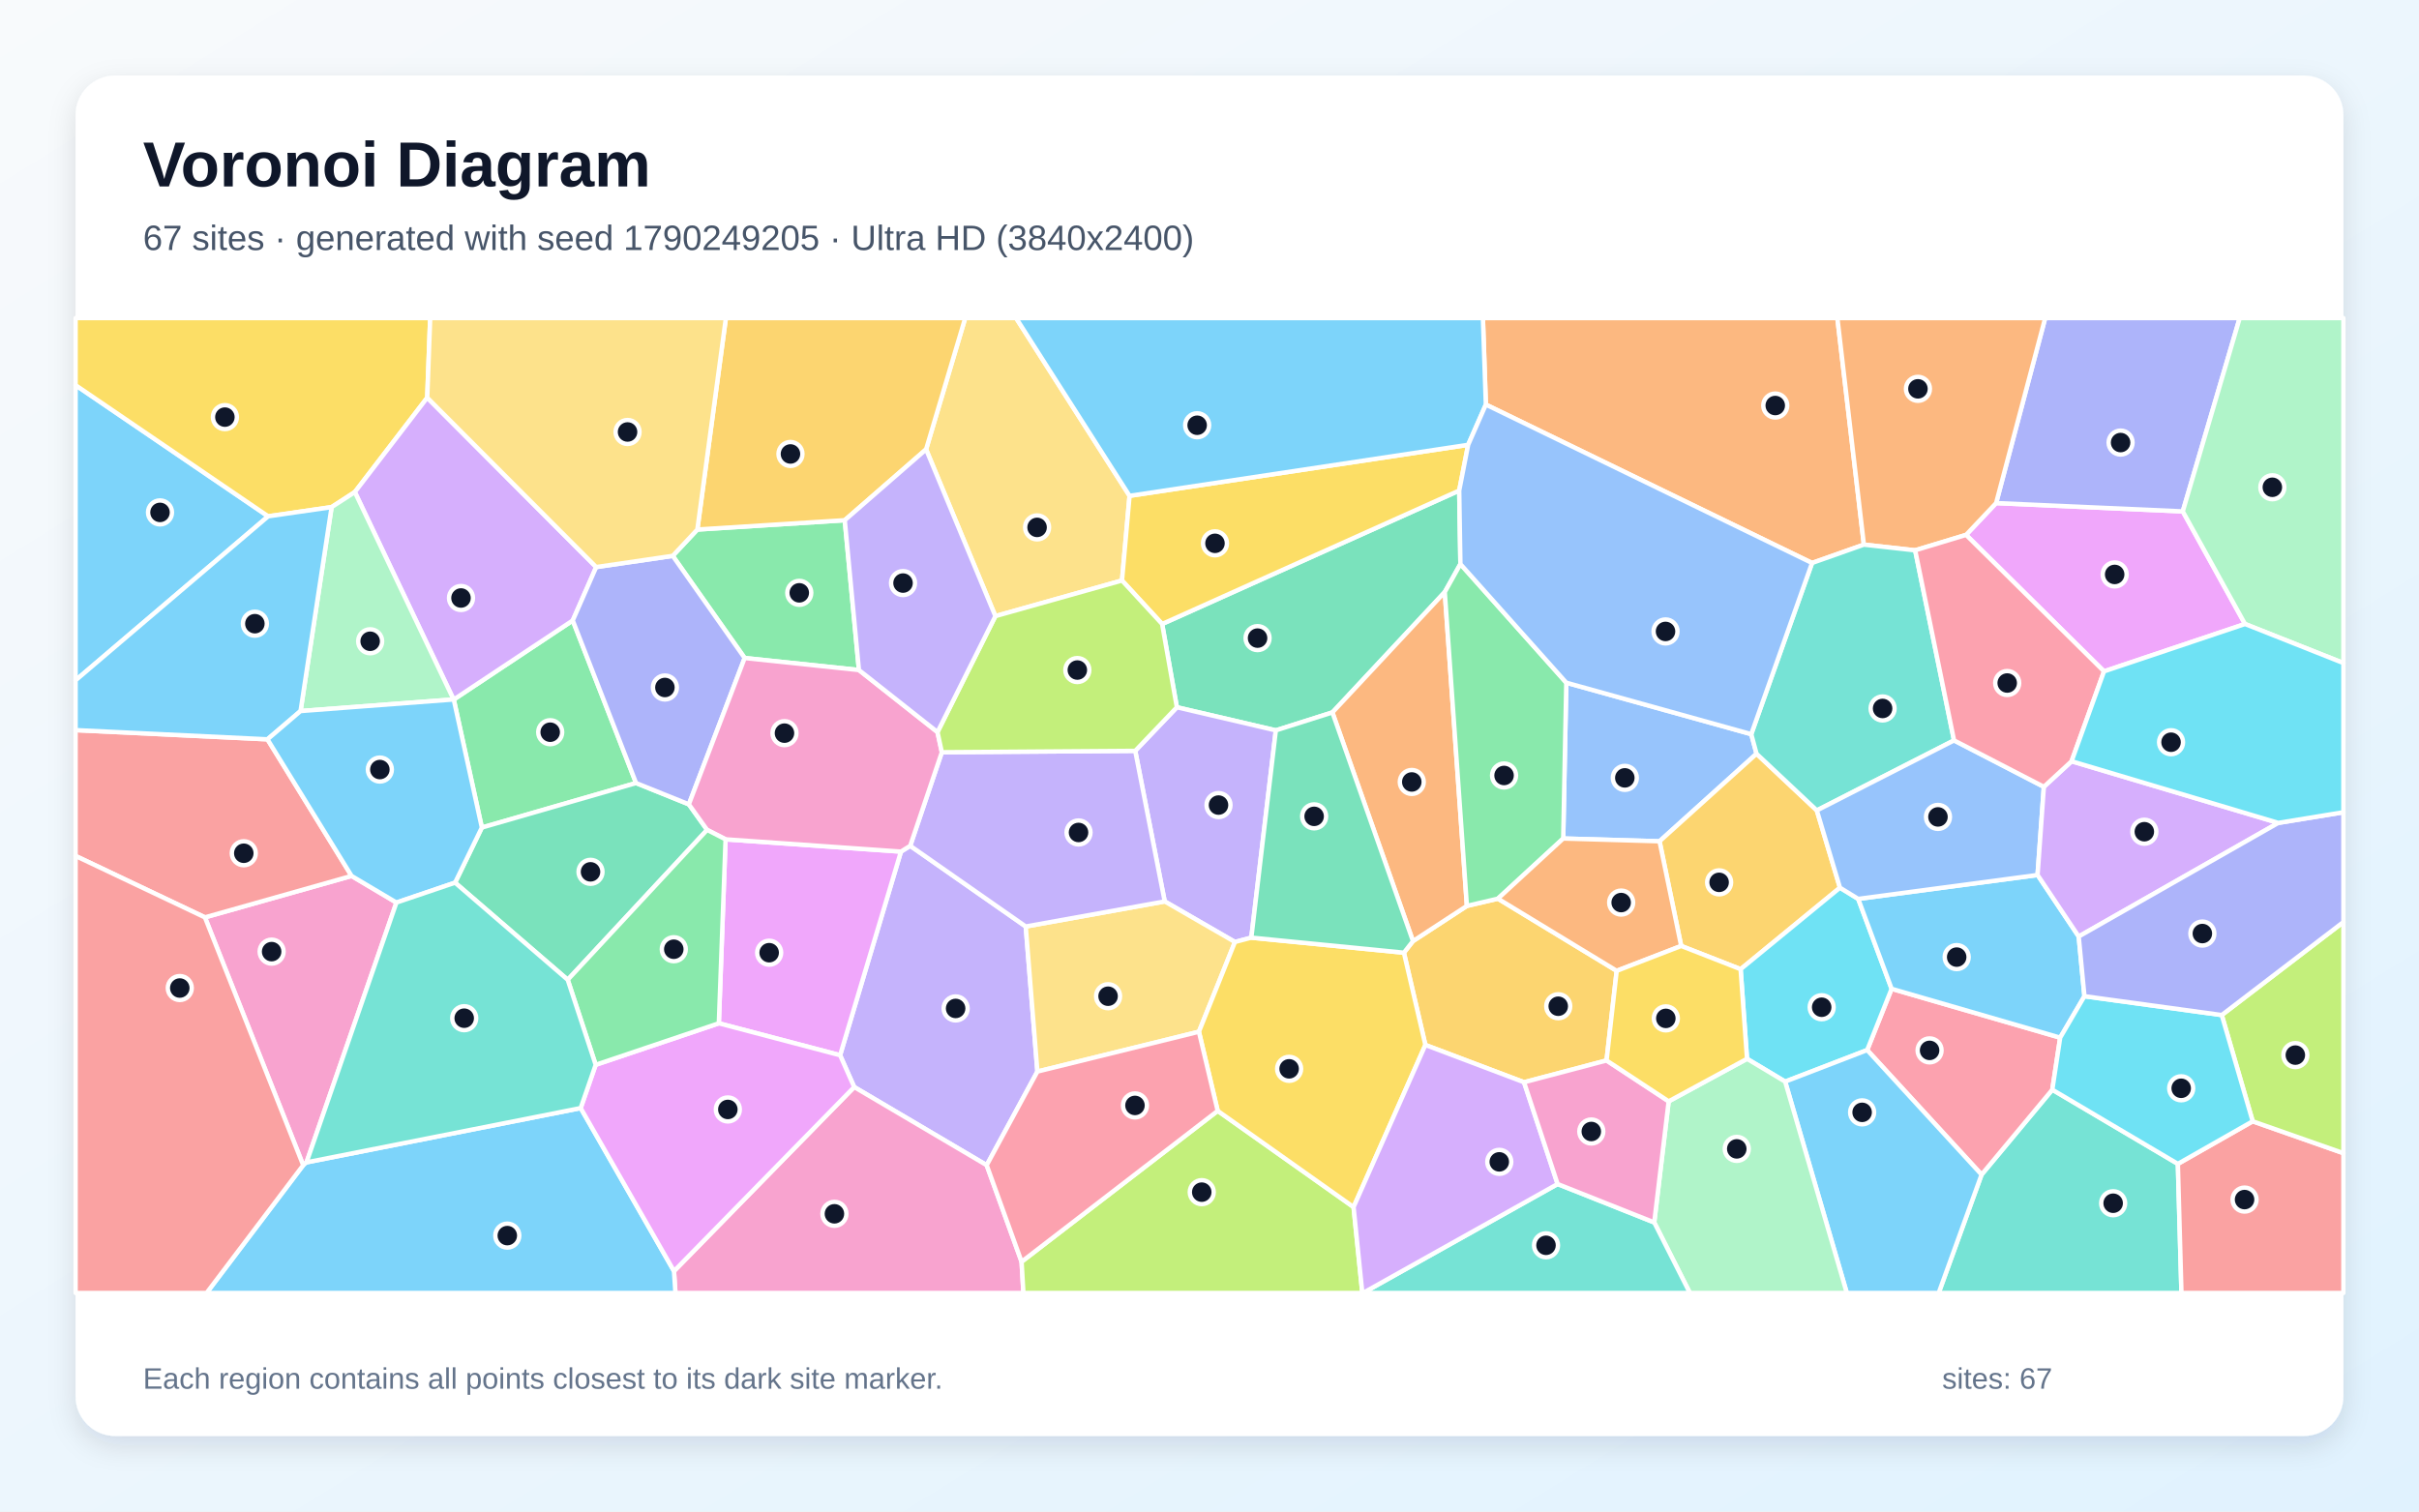
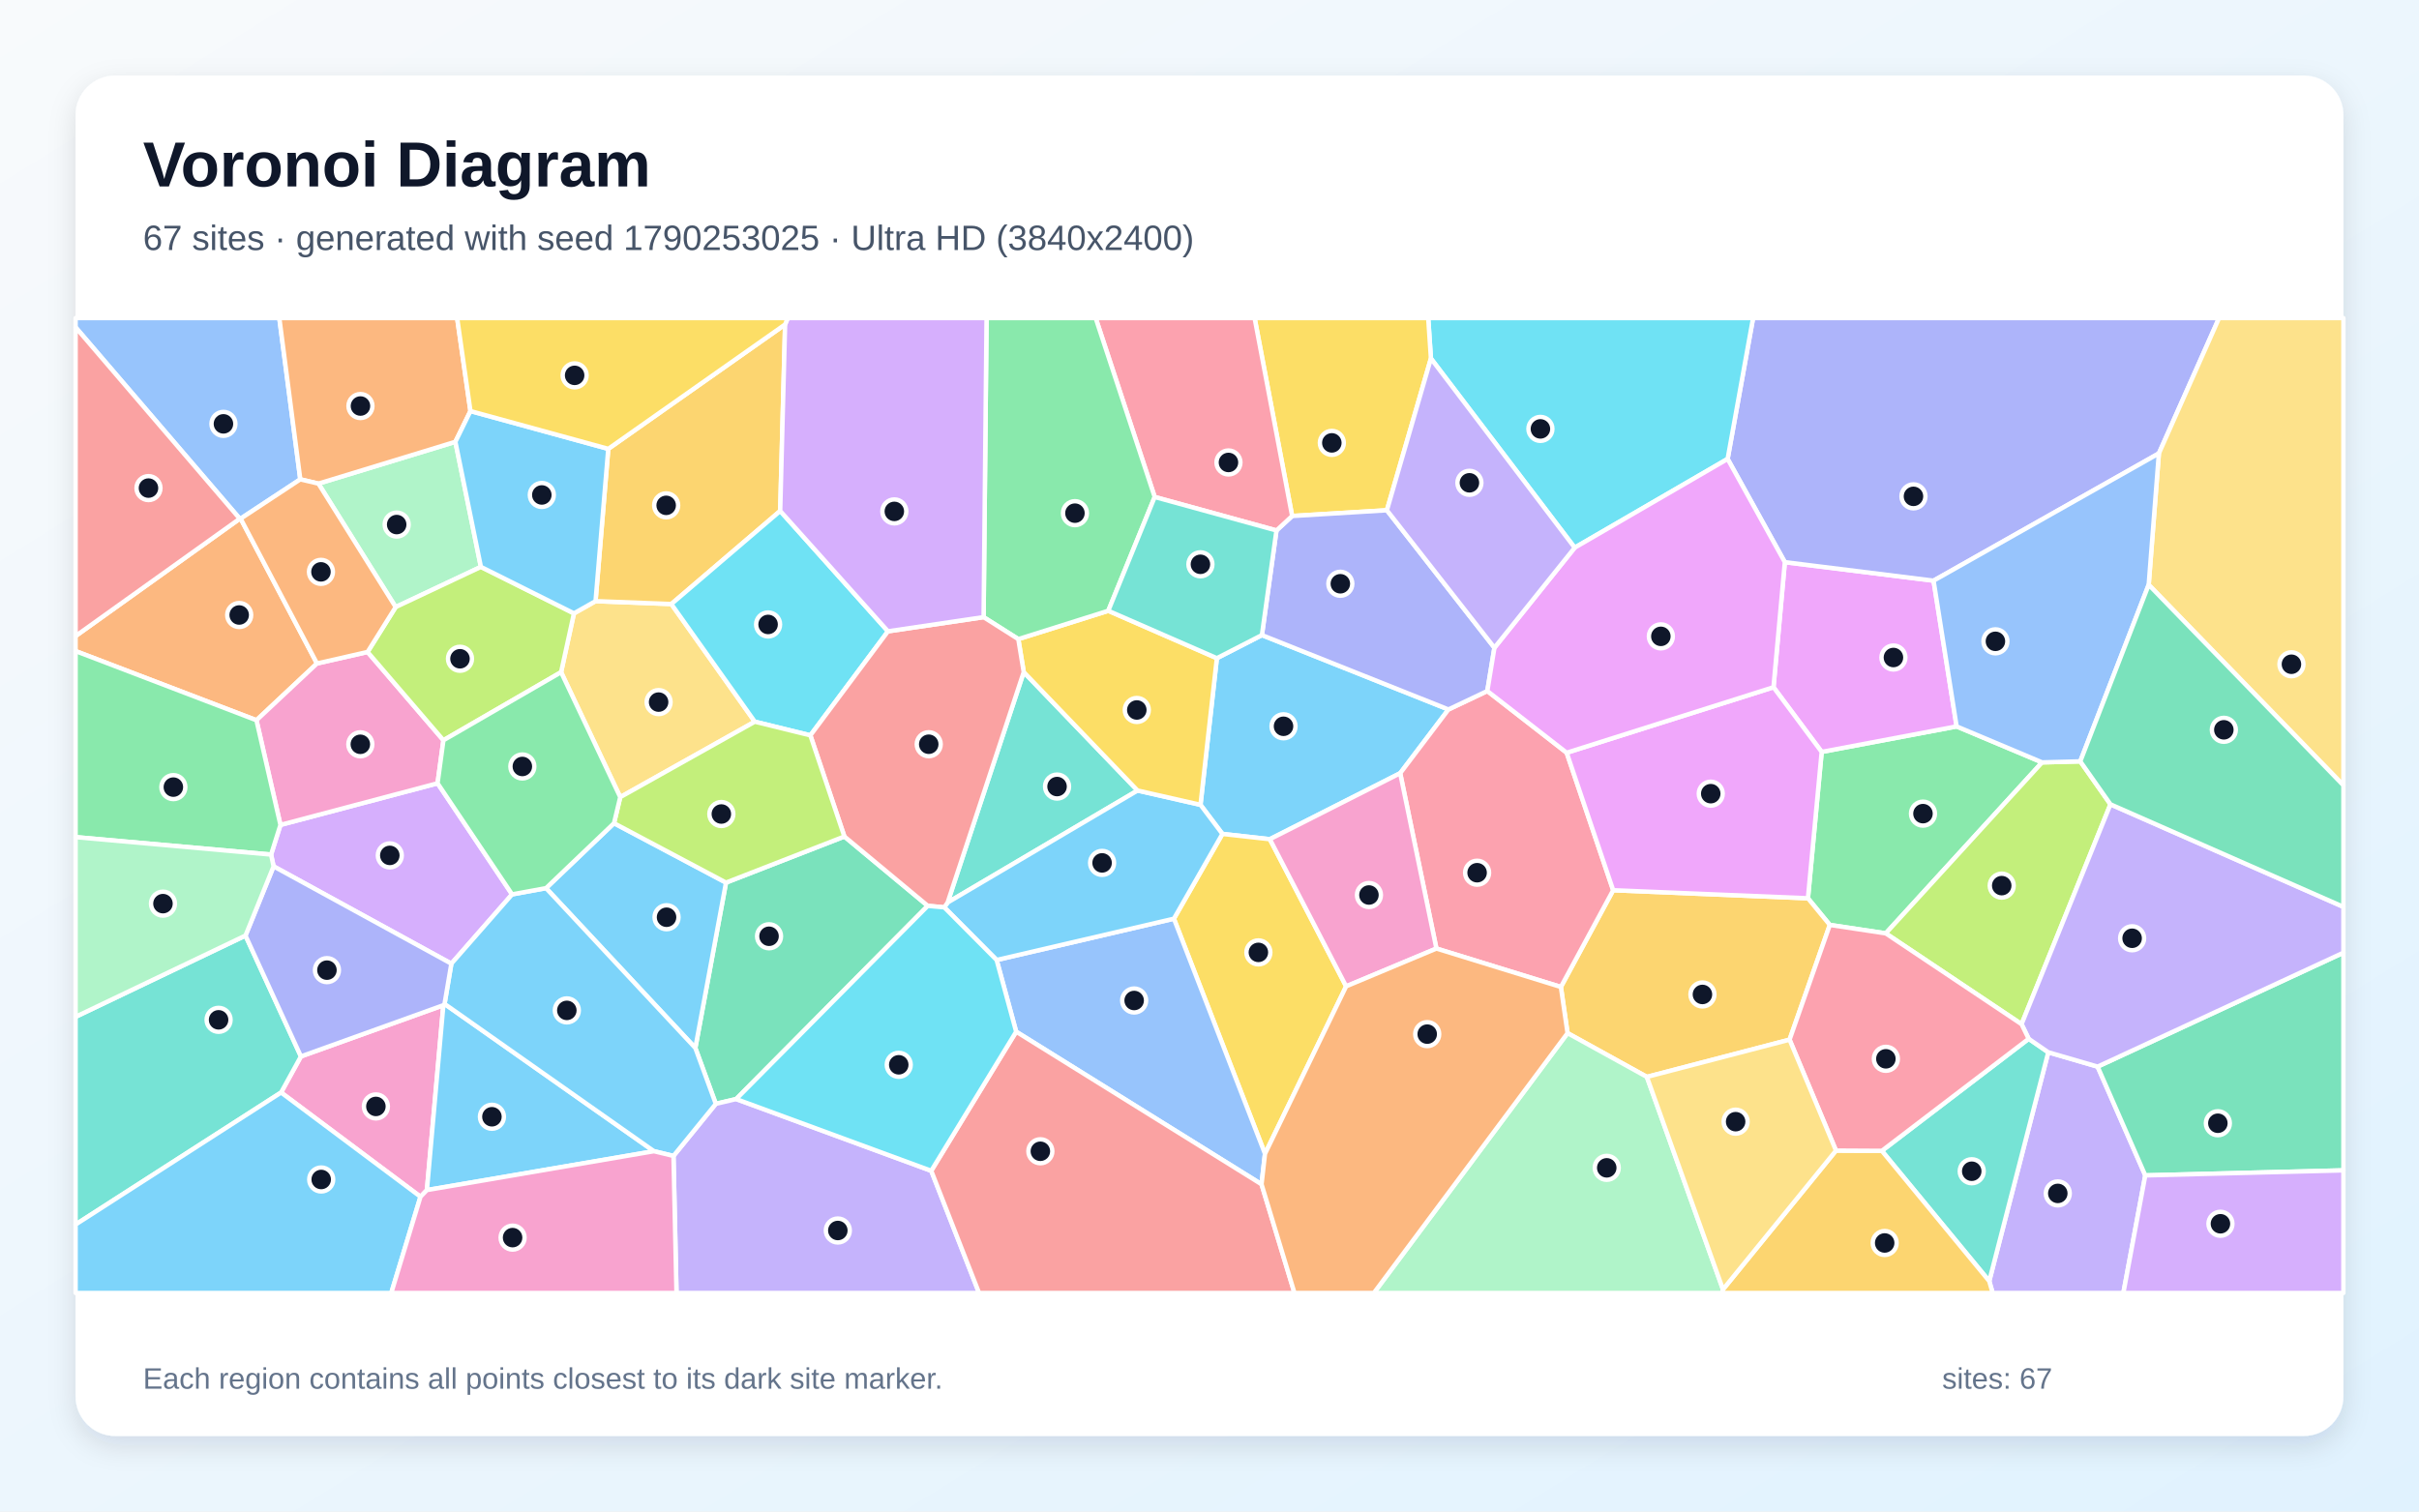
<svg xmlns="http://www.w3.org/2000/svg" width="3840" height="2400" viewBox="0 0 3840 2400" role="img" aria-labelledby="title description">
  <defs>
    <linearGradient id="background" x1="0" y1="0" x2="1" y2="1">
      <stop stop-color="#F8FAFC" />
      <stop offset="1" stop-color="#E0F2FE" />
    </linearGradient>
    <filter id="shadow" x="-5%" y="-5%" width="110%" height="110%">
      <feDropShadow dx="0" dy="15" stdDeviation="22" flood-color="#0F172A" flood-opacity=".12" />
    </filter>
  </defs>
  <rect width="3840" height="2400" fill="url(#background)" />
  <rect x="120" y="120" width="3600" height="2160" rx="63" fill="#FFFFFF" filter="url(#shadow)" />
  <g font-family="Arial, sans-serif">
    <text x="227" y="296" font-size="101" font-weight="700" fill="#0F172A">Voronoi Diagram</text>
-     <text x="227" y="397" font-size="56" fill="#475569">67 sites · generated with seed 1790249205 · Ultra HD (3840x2400)</text>
+     <text x="227" y="397" font-size="56" fill="#475569">67 sites · generated with seed 1790253025 · Ultra HD (3840x2400)</text>
  </g>
  <g stroke="#FFFFFF" stroke-width="7" stroke-linejoin="round">
-     <polygon points="120.0,1080.2 120.0,611.6 425.7,819.8" fill="#38BDF8" fill-opacity="0.65" />
-     <polygon points="1444.9,1343.0 1628.3,1471.1 1646.8,1701.4 1566.3,1850.1 1356.0,1726.0 1333.6,1675.5 1430.2,1352.2" fill="#A78BFA" fill-opacity="0.65" />
-     <polygon points="1069.9,2018.3 1356.0,1726.0 1566.3,1850.1 1621.7,2003.4 1624.6,2053.0 1072.2,2053.0" fill="#F472B6" fill-opacity="0.65" />
-     <polygon points="2958.8,864.8 2876.5,893.9 2358.7,642.4 2354.0,505.0 2916.7,505.0" fill="#FB923C" fill-opacity="0.65" />
-     <polygon points="678.2,631.4 563.3,781.3 526.4,805.2 425.7,819.8 120.0,611.6 120.0,505.0 682.9,505.0" fill="#FACC15" fill-opacity="0.65" />
-     <polygon points="1009.7,1243.3 764.9,1314.0 720.3,1110.7 909.2,985.2" fill="#4ADE80" fill-opacity="0.65" />
-     <polygon points="3145.6,1865.1 3257.9,1730.2 3457.2,1848.0 3462.9,2053.0 3077.5,2053.0" fill="#2DD4BF" fill-opacity="0.65" />
-     <polygon points="2780.0,1165.7 2788.4,1196.8 2634.4,1335.8 2481.5,1331.4 2486.4,1084.0" fill="#60A5FA" fill-opacity="0.65" />
-     <polygon points="3563.8,990.8 3340.0,1066.0 3121.0,849.3 3168.7,798.8 3465.0,812.0" fill="#E879F9" fill-opacity="0.65" />
-     <polygon points="2318.3,895.6 2293.5,940.1 2115.1,1131.2 2025.3,1159.7 1868.2,1123.0 1844.8,990.8 2316.4,778.9" fill="#34D399" fill-opacity="0.65" />
-     <polygon points="3457.2,1848.0 3576.0,1780.4 3720.0,1831.0 3720.0,2053.0 3462.9,2053.0" fill="#F87171" fill-opacity="0.65" />
-     <polygon points="3465.0,812.0 3168.7,798.8 3246.6,505.0 3555.4,505.0" fill="#818CF8" fill-opacity="0.65" />
-     <polygon points="2884.1,1286.8 2920.8,1409.5 2763.1,1538.9 2668.8,1502.0 2634.4,1335.8 2788.4,1196.8" fill="#FBBF24" fill-opacity="0.65" />
-     <polygon points="3576.0,1780.4 3526.9,1611.7 3720.0,1464.0 3720.0,1831.0" fill="#A3E635" fill-opacity="0.65" />
-     <polygon points="946.4,900.4 909.2,985.2 720.3,1110.7 720.0,1110.6 563.3,781.3 678.2,631.4" fill="#C084FC" fill-opacity="0.65" />
-     <polygon points="2964.0,1667.3 3002.8,1570.0 3270.4,1647.6 3257.9,1730.2 3145.6,1865.1" fill="#FB7185" fill-opacity="0.65" />
-     <polygon points="2833.8,1717.4 2773.3,1681.2 2763.1,1538.9 2920.8,1409.5 2949.8,1427.3 3002.8,1570.0 2964.0,1667.3" fill="#22D3EE" fill-opacity="0.65" />
-     <polygon points="3563.8,990.8 3465.0,812.0 3555.4,505.0 3720.0,505.0 3720.0,1052.8" fill="#86EFAC" fill-opacity="0.65" />
-     <polygon points="1793.1,787.3 1781.1,921.7 1580.1,978.3 1470.1,713.5 1532.2,505.0 1613.0,505.0" fill="#FCD34D" fill-opacity="0.65" />
-     <polygon points="3308.9,1581.8 3270.4,1647.6 3002.8,1570.0 2949.8,1427.3 3234.5,1389.3 3299.8,1487.0" fill="#38BDF8" fill-opacity="0.65" />
-     <polygon points="2833.8,1717.4 2964.0,1667.3 3145.6,1865.1 3077.5,2053.0 2931.7,2053.0" fill="#38BDF8" fill-opacity="0.65" />
-     <polygon points="1986.4,1488.8 1960.4,1495.7 1848.9,1431.3 1802.1,1192.2 1868.2,1123.0 2025.3,1159.7" fill="#A78BFA" fill-opacity="0.65" />
-     <polygon points="325.3,1456.6 558.1,1390.8 629.3,1433.1 486.6,1845.6 481.3,1850.1" fill="#F472B6" fill-opacity="0.65" />
-     <polygon points="3168.7,798.8 3121.0,849.3 3040.2,873.8 2958.8,864.8 2916.7,505.0 3246.6,505.0" fill="#FB923C" fill-opacity="0.65" />
-     <polygon points="2330.6,706.3 2316.4,778.9 1844.8,990.8 1781.1,921.7 1793.1,787.3" fill="#FACC15" fill-opacity="0.65" />
-     <polygon points="1107.0,840.8 1341.0,826.0 1363.5,1063.9 1182.1,1044.8 1067.9,882.6" fill="#4ADE80" fill-opacity="0.65" />
-     <polygon points="3040.2,873.8 3101.9,1175.6 2884.1,1286.8 2788.4,1196.8 2780.0,1165.7 2876.5,893.9 2958.8,864.8" fill="#2DD4BF" fill-opacity="0.65" />
-     <polygon points="3101.9,1175.6 3244.5,1249.3 3234.5,1389.3 2949.8,1427.3 2920.8,1409.5 2884.1,1286.8" fill="#60A5FA" fill-opacity="0.65" />
-     <polygon points="1141.1,1624.8 1151.8,1332.7 1430.2,1352.2 1333.6,1675.5" fill="#E879F9" fill-opacity="0.65" />
-     <polygon points="901.2,1555.7 722.4,1401.5 764.9,1314.0 1009.7,1243.3 1093.5,1277.1 1122.5,1317.7" fill="#34D399" fill-opacity="0.65" />
-     <polygon points="558.1,1390.8 325.3,1456.6 120.0,1359.1 120.0,1159.3 424.6,1173.9" fill="#F87171" fill-opacity="0.65" />
-     <polygon points="1093.5,1277.1 1009.7,1243.3 909.2,985.2 946.4,900.4 1067.9,882.6 1182.1,1044.8" fill="#818CF8" fill-opacity="0.65" />
-     <polygon points="2550.3,1683.8 2419.3,1718.4 2262.7,1659.2 2228.6,1512.7 2243.0,1494.3 2328.6,1438.4 2377.8,1426.9 2566.4,1541.5" fill="#FBBF24" fill-opacity="0.65" />
-     <polygon points="1621.7,2003.4 1933.0,1763.8 2148.7,1916.6 2162.6,2053.0 1624.6,2053.0" fill="#A3E635" fill-opacity="0.65" />
-     <polygon points="3616.6,1306.6 3299.8,1487.0 3234.5,1389.3 3244.5,1249.3 3288.5,1208.7" fill="#C084FC" fill-opacity="0.65" />
-     <polygon points="3288.5,1208.7 3244.5,1249.3 3101.9,1175.6 3040.2,873.8 3121.0,849.3 3340.0,1066.0" fill="#FB7185" fill-opacity="0.65" />
-     <polygon points="3308.9,1581.8 3526.9,1611.7 3576.0,1780.4 3457.2,1848.0 3257.9,1730.2 3270.4,1647.6" fill="#22D3EE" fill-opacity="0.65" />
-     <polygon points="2626.0,1941.0 2648.9,1748.7 2773.3,1681.2 2833.8,1717.4 2931.7,2053.0 2682.6,2053.0" fill="#86EFAC" fill-opacity="0.65" />
-     <polygon points="1903.2,1638.2 1646.8,1701.4 1628.3,1471.1 1848.9,1431.3 1960.4,1495.7" fill="#FCD34D" fill-opacity="0.65" />
-     <polygon points="2358.7,642.4 2330.6,706.3 1793.1,787.3 1613.0,505.0 2354.0,505.0" fill="#38BDF8" fill-opacity="0.65" />
-     <polygon points="481.3,1850.1 486.6,1845.6 921.8,1759.4 1069.9,2018.3 1072.2,2053.0 327.9,2053.0" fill="#38BDF8" fill-opacity="0.65" />
-     <polygon points="1495.1,1194.4 1802.1,1192.2 1848.9,1431.3 1628.3,1471.1 1444.9,1343.0" fill="#A78BFA" fill-opacity="0.65" />
-     <polygon points="1182.1,1044.8 1363.5,1063.9 1488.2,1162.4 1495.1,1194.4 1444.9,1343.0 1430.2,1352.2 1151.8,1332.7 1122.5,1317.7 1093.5,1277.1" fill="#F472B6" fill-opacity="0.65" />
-     <polygon points="2328.6,1438.4 2243.0,1494.3 2115.1,1131.2 2293.5,940.1" fill="#FB923C" fill-opacity="0.65" />
-     <polygon points="2148.7,1916.6 1933.0,1763.8 1903.2,1638.2 1960.4,1495.7 1986.4,1488.8 2228.6,1512.7 2262.7,1659.2" fill="#FACC15" fill-opacity="0.65" />
-     <polygon points="2377.8,1426.9 2328.6,1438.4 2293.5,940.1 2318.3,895.6 2486.4,1084.0 2481.5,1331.4" fill="#4ADE80" fill-opacity="0.65" />
-     <polygon points="2472.6,1880.0 2626.0,1941.0 2682.6,2053.0 2163.6,2053.0" fill="#2DD4BF" fill-opacity="0.65" />
-     <polygon points="2780.0,1165.7 2486.4,1084.0 2318.3,895.6 2316.4,778.9 2330.6,706.3 2358.7,642.4 2876.5,893.9" fill="#60A5FA" fill-opacity="0.65" />
-     <polygon points="921.8,1759.4 945.6,1690.7 1141.1,1624.8 1333.6,1675.5 1356.0,1726.0 1069.9,2018.3" fill="#E879F9" fill-opacity="0.65" />
-     <polygon points="2243.0,1494.3 2228.6,1512.7 1986.4,1488.8 2025.3,1159.7 2115.1,1131.2" fill="#34D399" fill-opacity="0.65" />
-     <polygon points="120.0,1359.1 325.3,1456.6 481.3,1850.1 327.9,2053.0 120.0,2053.0" fill="#F87171" fill-opacity="0.65" />
-     <polygon points="3526.9,1611.7 3308.9,1581.8 3299.8,1487.0 3616.6,1306.6 3720.0,1289.7 3720.0,1464.0" fill="#818CF8" fill-opacity="0.65" />
-     <polygon points="1470.1,713.5 1341.0,826.0 1107.0,840.8 1152.3,505.0 1532.2,505.0" fill="#FBBF24" fill-opacity="0.65" />
-     <polygon points="1495.1,1194.4 1488.2,1162.4 1580.1,978.3 1781.1,921.7 1844.8,990.8 1868.2,1123.0 1802.1,1192.2" fill="#A3E635" fill-opacity="0.65" />
-     <polygon points="2148.7,1916.6 2262.7,1659.2 2419.3,1718.4 2472.6,1880.0 2163.6,2053.0 2162.6,2053.0" fill="#C084FC" fill-opacity="0.65" />
-     <polygon points="1933.0,1763.8 1621.7,2003.4 1566.3,1850.1 1646.8,1701.4 1903.2,1638.2" fill="#FB7185" fill-opacity="0.65" />
-     <polygon points="3616.6,1306.6 3288.5,1208.7 3340.0,1066.0 3563.8,990.8 3720.0,1052.8 3720.0,1289.7" fill="#22D3EE" fill-opacity="0.65" />
-     <polygon points="477.1,1129.0 526.4,805.2 563.3,781.3 720.0,1110.6" fill="#86EFAC" fill-opacity="0.65" />
-     <polygon points="1107.0,840.8 1067.9,882.6 946.4,900.4 678.2,631.4 682.9,505.0 1152.3,505.0" fill="#FCD34D" fill-opacity="0.65" />
-     <polygon points="477.1,1129.0 424.6,1173.9 120.0,1159.3 120.0,1080.2 425.7,819.8 526.4,805.2" fill="#38BDF8" fill-opacity="0.65" />
-     <polygon points="722.4,1401.5 629.3,1433.1 558.1,1390.8 424.6,1173.9 477.1,1129.0 720.0,1110.6 720.3,1110.7 764.9,1314.0" fill="#38BDF8" fill-opacity="0.65" />
-     <polygon points="1470.1,713.5 1580.1,978.3 1488.2,1162.4 1363.5,1063.9 1341.0,826.0" fill="#A78BFA" fill-opacity="0.65" />
-     <polygon points="2472.6,1880.0 2419.3,1718.4 2550.3,1683.8 2648.9,1748.7 2626.0,1941.0" fill="#F472B6" fill-opacity="0.65" />
-     <polygon points="2566.4,1541.5 2377.8,1426.9 2481.5,1331.4 2634.4,1335.8 2668.8,1502.0" fill="#FB923C" fill-opacity="0.65" />
-     <polygon points="2648.9,1748.7 2550.3,1683.8 2566.4,1541.5 2668.8,1502.0 2763.1,1538.9 2773.3,1681.2" fill="#FACC15" fill-opacity="0.65" />
-     <polygon points="945.6,1690.7 901.2,1555.7 1122.5,1317.7 1151.8,1332.7 1141.1,1624.8" fill="#4ADE80" fill-opacity="0.65" />
-     <polygon points="945.6,1690.7 921.8,1759.4 486.6,1845.6 629.3,1433.1 722.4,1401.5 901.2,1555.7" fill="#2DD4BF" fill-opacity="0.65" />
+     <polygon points="1931.7,1045.1 2003.2,1008.4 2299.3,1126.5 2222.7,1227.7 2015.8,1332.5 1940.5,1324.1 1905.7,1277.9" fill="#38BDF8" fill-opacity="0.65" />
+     <polygon points="3157.8,2034.2 3251.5,1670.8 3329.8,1693.6 3405.5,1866.3 3370.7,2053.0 3163.2,2053.0" fill="#A78BFA" fill-opacity="0.65" />
+     <polygon points="667.5,1900.2 446.2,1734.7 477.7,1677.4 703.8,1596.1 677.7,1889.6" fill="#F472B6" fill-opacity="0.65" />
+     <polygon points="380.6,823.6 382.0,823.5 503.2,1053.5 407.1,1143.6 120.0,1033.8 120.0,1009.9" fill="#FB923C" fill-opacity="0.65" />
+     <polygon points="2136.9,1566.1 2008.1,1832.0 1863.5,1458.7 1940.5,1324.1 2015.8,1332.5" fill="#FACC15" fill-opacity="0.65" />
+     <polygon points="3241.7,1210.5 2993.5,1482.0 2904.7,1468.6 2870.0,1426.3 2891.8,1193.9 3106.0,1153.4" fill="#4ADE80" fill-opacity="0.65" />
+     <polygon points="1625.1,1067.1 1805.8,1255.2 1504.3,1433.0" fill="#2DD4BF" fill-opacity="0.65" />
+     <polygon points="476.7,761.1 382.0,823.5 380.6,823.6 120.0,519.7 120.0,505.0 443.4,505.0" fill="#60A5FA" fill-opacity="0.65" />
+     <polygon points="3106.0,1153.4 2891.8,1193.9 2815.3,1091.2 2833.3,892.6 3069.4,922.0" fill="#E879F9" fill-opacity="0.65" />
+     <polygon points="1340.4,1328.2 1472.8,1438.3 1168.6,1745.1 1136.3,1752.7 1103.8,1664.0 1152.5,1401.4" fill="#34D399" fill-opacity="0.65" />
+     <polygon points="380.6,823.6 120.0,1009.9 120.0,519.7" fill="#F87171" fill-opacity="0.65" />
+     <polygon points="3427.1,719.9 3069.4,922.0 2833.3,892.6 2742.5,728.7 2782.9,505.0 3522.6,505.0" fill="#818CF8" fill-opacity="0.65" />
+     <polygon points="2840.8,1650.8 2614.3,1709.9 2488.4,1640.4 2477.8,1567.1 2560.8,1413.5 2870.0,1426.3 2904.7,1468.6" fill="#FBBF24" fill-opacity="0.65" />
+     <polygon points="3302.3,1208.9 3350.2,1277.1 3209.1,1626.2 2993.5,1482.0 3241.7,1210.5" fill="#A3E635" fill-opacity="0.65" />
+     <polygon points="434.3,1375.6 430.3,1356.9 445.2,1309.8 694.6,1243.7 812.9,1420.1 716.5,1530.1" fill="#C084FC" fill-opacity="0.65" />
+     <polygon points="2361.0,1097.2 2487.0,1195.2 2560.8,1413.5 2477.8,1567.1 2280.2,1506.1 2222.7,1227.7 2299.3,1126.5" fill="#FB7185" fill-opacity="0.65" />
+     <polygon points="2742.5,728.7 2499.7,869.6 2271.5,569.2 2267.2,505.0 2782.9,505.0" fill="#22D3EE" fill-opacity="0.65" />
+     <polygon points="505.5,767.9 722.9,701.5 763.4,900.1 628.1,963.9" fill="#86EFAC" fill-opacity="0.65" />
+     <polygon points="890.7,1067.3 911.1,973.9 945.4,954.5 1065.7,959.1 1198.2,1145.9 984.6,1265.7" fill="#FCD34D" fill-opacity="0.65" />
+     <polygon points="677.7,1889.6 703.8,1596.1 705.7,1594.0 1038.1,1827.9" fill="#38BDF8" fill-opacity="0.65" />
+     <polygon points="974.7,1307.1 1152.5,1401.4 1103.8,1664.0 866.8,1410.2" fill="#38BDF8" fill-opacity="0.65" />
+     <polygon points="1069.1,1835.4 1136.3,1752.7 1168.6,1745.1 1478.3,1859.0 1554.2,2053.0 1073.9,2053.0" fill="#A78BFA" fill-opacity="0.65" />
+     <polygon points="583.5,1035.2 703.9,1175.4 694.6,1243.7 445.2,1309.8 407.1,1143.6 503.2,1053.5" fill="#F472B6" fill-opacity="0.65" />
+     <polygon points="746.8,652.7 722.9,701.5 505.5,767.9 476.7,761.1 443.4,505.0 725.7,505.0" fill="#FB923C" fill-opacity="0.65" />
+     <polygon points="2271.5,569.2 2201.6,810.2 2051.2,819.3 1991.6,505.0 2267.2,505.0" fill="#FACC15" fill-opacity="0.65" />
+     <polygon points="407.1,1143.6 445.2,1309.8 430.3,1356.9 120.0,1329.2 120.0,1033.8" fill="#4ADE80" fill-opacity="0.65" />
+     <polygon points="2987.3,1827.3 3220.4,1649.4 3251.5,1670.8 3157.8,2034.2" fill="#2DD4BF" fill-opacity="0.65" />
+     <polygon points="2002.6,1880.4 1613.1,1638.1 1582.1,1524.3 1863.5,1458.7 2008.1,1832.0" fill="#60A5FA" fill-opacity="0.65" />
+     <polygon points="2560.8,1413.5 2487.0,1195.2 2815.3,1091.2 2891.8,1193.9 2870.0,1426.3" fill="#E879F9" fill-opacity="0.65" />
+     <polygon points="3405.5,1866.3 3329.8,1693.6 3720.0,1512.7 3720.0,1858.3" fill="#34D399" fill-opacity="0.65" />
+     <polygon points="1478.3,1859.0 1613.1,1638.1 2002.6,1880.4 2054.9,2053.0 1554.2,2053.0" fill="#F87171" fill-opacity="0.65" />
+     <polygon points="2026.3,842.3 2051.2,819.3 2201.6,810.2 2372.3,1028.5 2361.0,1097.2 2299.3,1126.5 2003.2,1008.4" fill="#818CF8" fill-opacity="0.65" />
+     <polygon points="1246.3,515.2 1238.5,811.3 1065.7,959.1 945.4,954.5 965.6,712.7" fill="#FBBF24" fill-opacity="0.65" />
+     <polygon points="628.1,963.9 763.4,900.1 911.1,973.9 890.7,1067.3 703.9,1175.4 583.5,1035.2" fill="#A3E635" fill-opacity="0.65" />
+     <polygon points="3405.5,1866.3 3720.0,1858.3 3720.0,2053.0 3370.7,2053.0" fill="#C084FC" fill-opacity="0.65" />
+     <polygon points="2051.2,819.3 2026.3,842.3 1833.0,789.1 1739.3,505.0 1991.6,505.0" fill="#FB7185" fill-opacity="0.65" />
+     <polygon points="1238.5,811.3 1409.6,1002.4 1286.4,1167.6 1198.2,1145.9 1065.7,959.1" fill="#22D3EE" fill-opacity="0.65" />
+     <polygon points="2488.4,1640.4 2614.3,1709.9 2735.1,2047.4 2733.6,2053.0 2180.9,2053.0" fill="#86EFAC" fill-opacity="0.65" />
+     <polygon points="3410.9,928.5 3427.1,719.9 3522.6,505.0 3720.0,505.0 3720.0,1247.0" fill="#FCD34D" fill-opacity="0.65" />
+     <polygon points="1582.1,1524.3 1499.0,1440.7 1504.3,1433.0 1805.8,1255.2 1905.7,1277.9 1940.5,1324.1 1863.5,1458.7" fill="#38BDF8" fill-opacity="0.65" />
+     <polygon points="1069.1,1835.4 1038.1,1827.9 705.7,1594.0 716.5,1530.1 812.9,1420.1 866.8,1410.2 1103.8,1664.0 1136.3,1752.7" fill="#38BDF8" fill-opacity="0.65" />
+     <polygon points="3329.8,1693.6 3251.5,1670.8 3220.4,1649.4 3209.1,1626.2 3350.2,1277.1 3720.0,1439.9 3720.0,1512.7" fill="#A78BFA" fill-opacity="0.65" />
+     <polygon points="2280.2,1506.1 2136.9,1566.1 2015.8,1332.5 2222.7,1227.7" fill="#F472B6" fill-opacity="0.65" />
+     <polygon points="2002.6,1880.4 2008.1,1832.0 2136.9,1566.1 2280.2,1506.1 2477.8,1567.1 2488.4,1640.4 2180.9,2053.0 2054.9,2053.0" fill="#FB923C" fill-opacity="0.65" />
+     <polygon points="1805.8,1255.2 1625.1,1067.1 1616.5,1014.8 1759.3,969.8 1931.7,1045.1 1905.7,1277.9" fill="#FACC15" fill-opacity="0.65" />
+     <polygon points="1759.3,969.8 1616.5,1014.8 1561.4,979.9 1566.1,505.0 1739.3,505.0 1833.0,789.1" fill="#4ADE80" fill-opacity="0.65" />
+     <polygon points="120.0,1944.3 120.0,1614.5 389.7,1485.5 477.7,1677.4 446.2,1734.7" fill="#2DD4BF" fill-opacity="0.65" />
+     <polygon points="3410.9,928.5 3302.3,1208.9 3241.7,1210.5 3106.0,1153.4 3069.4,922.0 3427.1,719.9" fill="#60A5FA" fill-opacity="0.65" />
+     <polygon points="2372.3,1028.5 2499.7,869.6 2742.5,728.7 2833.3,892.6 2815.3,1091.2 2487.0,1195.2 2361.0,1097.2" fill="#E879F9" fill-opacity="0.65" />
+     <polygon points="3350.2,1277.1 3302.3,1208.9 3410.9,928.5 3720.0,1247.0 3720.0,1439.9" fill="#34D399" fill-opacity="0.65" />
+     <polygon points="1286.4,1167.6 1409.6,1002.4 1561.4,979.9 1616.5,1014.8 1625.1,1067.1 1504.3,1433.0 1499.0,1440.7 1472.8,1438.3 1340.4,1328.2" fill="#F87171" fill-opacity="0.65" />
+     <polygon points="389.7,1485.5 434.3,1375.6 716.5,1530.1 705.7,1594.0 703.8,1596.1 477.7,1677.4" fill="#818CF8" fill-opacity="0.65" />
+     <polygon points="2735.1,2047.4 2914.5,1826.9 2987.3,1827.3 3157.8,2034.2 3163.2,2053.0 2733.6,2053.0" fill="#FBBF24" fill-opacity="0.65" />
+     <polygon points="1340.4,1328.2 1152.5,1401.4 974.7,1307.1 984.6,1265.7 1198.2,1145.9 1286.4,1167.6" fill="#A3E635" fill-opacity="0.65" />
+     <polygon points="1561.4,979.9 1409.6,1002.4 1238.5,811.3 1246.3,515.2 1250.6,505.0 1566.1,505.0" fill="#C084FC" fill-opacity="0.65" />
+     <polygon points="3220.4,1649.4 2987.3,1827.3 2914.5,1826.9 2840.8,1650.8 2904.7,1468.6 2993.5,1482.0 3209.1,1626.2" fill="#FB7185" fill-opacity="0.65" />
+     <polygon points="1499.0,1440.7 1582.1,1524.3 1613.1,1638.1 1478.3,1859.0 1168.6,1745.1 1472.8,1438.3" fill="#22D3EE" fill-opacity="0.65" />
+     <polygon points="430.3,1356.9 434.3,1375.6 389.7,1485.5 120.0,1614.5 120.0,1329.2" fill="#86EFAC" fill-opacity="0.65" />
+     <polygon points="2914.5,1826.9 2735.1,2047.4 2614.3,1709.9 2840.8,1650.8" fill="#FCD34D" fill-opacity="0.65" />
+     <polygon points="120.0,1944.3 446.2,1734.7 667.5,1900.2 621.1,2053.0 120.0,2053.0" fill="#38BDF8" fill-opacity="0.65" />
+     <polygon points="965.6,712.7 945.4,954.5 911.1,973.9 763.4,900.1 722.9,701.5 746.8,652.7" fill="#38BDF8" fill-opacity="0.65" />
+     <polygon points="2372.3,1028.5 2201.6,810.2 2271.5,569.2 2499.7,869.6" fill="#A78BFA" fill-opacity="0.65" />
+     <polygon points="667.5,1900.2 677.7,1889.6 1038.1,1827.9 1069.1,1835.4 1073.9,2053.0 621.1,2053.0" fill="#F472B6" fill-opacity="0.65" />
+     <polygon points="505.5,767.9 628.1,963.9 583.5,1035.2 503.2,1053.5 382.0,823.5 476.7,761.1" fill="#FB923C" fill-opacity="0.65" />
+     <polygon points="1246.3,515.2 965.6,712.7 746.8,652.7 725.7,505.0 1250.6,505.0" fill="#FACC15" fill-opacity="0.65" />
+     <polygon points="703.9,1175.4 890.7,1067.3 984.6,1265.7 974.7,1307.1 866.8,1410.2 812.9,1420.1 694.6,1243.7" fill="#4ADE80" fill-opacity="0.65" />
+     <polygon points="1759.3,969.8 1833.0,789.1 2026.3,842.3 2003.2,1008.4 1931.7,1045.1" fill="#2DD4BF" fill-opacity="0.65" />
  </g>
  <g>
-     <circle cx="254.0" cy="813.6" r="19" fill="#0F172A" stroke="#FFFFFF" stroke-width="7" />
-     <circle cx="1517.0" cy="1601.2" r="19" fill="#0F172A" stroke="#FFFFFF" stroke-width="7" />
-     <circle cx="1324.6" cy="1927.3" r="19" fill="#0F172A" stroke="#FFFFFF" stroke-width="7" />
-     <circle cx="2818.1" cy="643.9" r="19" fill="#0F172A" stroke="#FFFFFF" stroke-width="7" />
-     <circle cx="357.0" cy="662.3" r="19" fill="#0F172A" stroke="#FFFFFF" stroke-width="7" />
-     <circle cx="873.4" cy="1162.6" r="19" fill="#0F172A" stroke="#FFFFFF" stroke-width="7" />
-     <circle cx="3354.5" cy="1910.5" r="19" fill="#0F172A" stroke="#FFFFFF" stroke-width="7" />
-     <circle cx="2579.3" cy="1235.1" r="19" fill="#0F172A" stroke="#FFFFFF" stroke-width="7" />
-     <circle cx="3356.9" cy="912.1" r="19" fill="#0F172A" stroke="#FFFFFF" stroke-width="7" />
-     <circle cx="1996.3" cy="1013.2" r="19" fill="#0F172A" stroke="#FFFFFF" stroke-width="7" />
-     <circle cx="3563.1" cy="1904.7" r="19" fill="#0F172A" stroke="#FFFFFF" stroke-width="7" />
-     <circle cx="3366.3" cy="702.7" r="19" fill="#0F172A" stroke="#FFFFFF" stroke-width="7" />
-     <circle cx="2729.0" cy="1401.0" r="19" fill="#0F172A" stroke="#FFFFFF" stroke-width="7" />
-     <circle cx="3643.7" cy="1675.3" r="19" fill="#0F172A" stroke="#FFFFFF" stroke-width="7" />
-     <circle cx="731.8" cy="949.5" r="19" fill="#0F172A" stroke="#FFFFFF" stroke-width="7" />
-     <circle cx="3063.1" cy="1667.8" r="19" fill="#0F172A" stroke="#FFFFFF" stroke-width="7" />
-     <circle cx="2891.8" cy="1599.3" r="19" fill="#0F172A" stroke="#FFFFFF" stroke-width="7" />
-     <circle cx="3607.2" cy="773.7" r="19" fill="#0F172A" stroke="#FFFFFF" stroke-width="7" />
-     <circle cx="1646.3" cy="837.4" r="19" fill="#0F172A" stroke="#FFFFFF" stroke-width="7" />
-     <circle cx="3106.1" cy="1519.7" r="19" fill="#0F172A" stroke="#FFFFFF" stroke-width="7" />
-     <circle cx="2956.0" cy="1766.2" r="19" fill="#0F172A" stroke="#FFFFFF" stroke-width="7" />
-     <circle cx="1934.3" cy="1278.3" r="19" fill="#0F172A" stroke="#FFFFFF" stroke-width="7" />
-     <circle cx="431.2" cy="1511.0" r="19" fill="#0F172A" stroke="#FFFFFF" stroke-width="7" />
-     <circle cx="3044.6" cy="617.4" r="19" fill="#0F172A" stroke="#FFFFFF" stroke-width="7" />
-     <circle cx="1928.7" cy="862.7" r="19" fill="#0F172A" stroke="#FFFFFF" stroke-width="7" />
-     <circle cx="1268.8" cy="941.3" r="19" fill="#0F172A" stroke="#FFFFFF" stroke-width="7" />
-     <circle cx="2988.5" cy="1124.9" r="19" fill="#0F172A" stroke="#FFFFFF" stroke-width="7" />
-     <circle cx="3076.4" cy="1297.1" r="19" fill="#0F172A" stroke="#FFFFFF" stroke-width="7" />
-     <circle cx="1221.0" cy="1512.7" r="19" fill="#0F172A" stroke="#FFFFFF" stroke-width="7" />
-     <circle cx="937.4" cy="1384.3" r="19" fill="#0F172A" stroke="#FFFFFF" stroke-width="7" />
-     <circle cx="387.0" cy="1354.8" r="19" fill="#0F172A" stroke="#FFFFFF" stroke-width="7" />
-     <circle cx="1055.5" cy="1091.6" r="19" fill="#0F172A" stroke="#FFFFFF" stroke-width="7" />
-     <circle cx="2473.6" cy="1597.7" r="19" fill="#0F172A" stroke="#FFFFFF" stroke-width="7" />
-     <circle cx="1907.7" cy="1892.9" r="19" fill="#0F172A" stroke="#FFFFFF" stroke-width="7" />
-     <circle cx="3404.0" cy="1320.6" r="19" fill="#0F172A" stroke="#FFFFFF" stroke-width="7" />
-     <circle cx="3186.3" cy="1084.5" r="19" fill="#0F172A" stroke="#FFFFFF" stroke-width="7" />
-     <circle cx="3462.5" cy="1728.0" r="19" fill="#0F172A" stroke="#FFFFFF" stroke-width="7" />
-     <circle cx="2757.0" cy="1824.2" r="19" fill="#0F172A" stroke="#FFFFFF" stroke-width="7" />
-     <circle cx="1759.0" cy="1581.8" r="19" fill="#0F172A" stroke="#FFFFFF" stroke-width="7" />
-     <circle cx="1900.4" cy="675.2" r="19" fill="#0F172A" stroke="#FFFFFF" stroke-width="7" />
-     <circle cx="805.3" cy="1961.9" r="19" fill="#0F172A" stroke="#FFFFFF" stroke-width="7" />
-     <circle cx="1712.1" cy="1321.8" r="19" fill="#0F172A" stroke="#FFFFFF" stroke-width="7" />
-     <circle cx="1245.3" cy="1164.1" r="19" fill="#0F172A" stroke="#FFFFFF" stroke-width="7" />
-     <circle cx="2241.1" cy="1241.6" r="19" fill="#0F172A" stroke="#FFFFFF" stroke-width="7" />
-     <circle cx="2046.4" cy="1697.1" r="19" fill="#0F172A" stroke="#FFFFFF" stroke-width="7" />
-     <circle cx="2387.6" cy="1231.3" r="19" fill="#0F172A" stroke="#FFFFFF" stroke-width="7" />
-     <circle cx="2454.2" cy="1977.3" r="19" fill="#0F172A" stroke="#FFFFFF" stroke-width="7" />
-     <circle cx="2643.9" cy="1002.6" r="19" fill="#0F172A" stroke="#FFFFFF" stroke-width="7" />
-     <circle cx="1155.4" cy="1761.6" r="19" fill="#0F172A" stroke="#FFFFFF" stroke-width="7" />
-     <circle cx="2086.1" cy="1296.2" r="19" fill="#0F172A" stroke="#FFFFFF" stroke-width="7" />
-     <circle cx="285.4" cy="1568.8" r="19" fill="#0F172A" stroke="#FFFFFF" stroke-width="7" />
-     <circle cx="3496.1" cy="1482.3" r="19" fill="#0F172A" stroke="#FFFFFF" stroke-width="7" />
-     <circle cx="1254.8" cy="720.8" r="19" fill="#0F172A" stroke="#FFFFFF" stroke-width="7" />
-     <circle cx="1710.2" cy="1063.9" r="19" fill="#0F172A" stroke="#FFFFFF" stroke-width="7" />
-     <circle cx="2380.0" cy="1844.8" r="19" fill="#0F172A" stroke="#FFFFFF" stroke-width="7" />
-     <circle cx="1801.7" cy="1755.2" r="19" fill="#0F172A" stroke="#FFFFFF" stroke-width="7" />
-     <circle cx="3446.4" cy="1178.5" r="19" fill="#0F172A" stroke="#FFFFFF" stroke-width="7" />
-     <circle cx="587.6" cy="1018.2" r="19" fill="#0F172A" stroke="#FFFFFF" stroke-width="7" />
-     <circle cx="996.2" cy="685.9" r="19" fill="#0F172A" stroke="#FFFFFF" stroke-width="7" />
-     <circle cx="404.6" cy="990.3" r="19" fill="#0F172A" stroke="#FFFFFF" stroke-width="7" />
-     <circle cx="603.0" cy="1221.9" r="19" fill="#0F172A" stroke="#FFFFFF" stroke-width="7" />
-     <circle cx="1433.5" cy="925.8" r="19" fill="#0F172A" stroke="#FFFFFF" stroke-width="7" />
-     <circle cx="2526.1" cy="1796.6" r="19" fill="#0F172A" stroke="#FFFFFF" stroke-width="7" />
-     <circle cx="2573.5" cy="1433.1" r="19" fill="#0F172A" stroke="#FFFFFF" stroke-width="7" />
-     <circle cx="2644.4" cy="1617.0" r="19" fill="#0F172A" stroke="#FFFFFF" stroke-width="7" />
-     <circle cx="1069.6" cy="1507.2" r="19" fill="#0F172A" stroke="#FFFFFF" stroke-width="7" />
-     <circle cx="736.9" cy="1616.7" r="19" fill="#0F172A" stroke="#FFFFFF" stroke-width="7" />
+     <circle cx="2037.5" cy="1153.2" r="19" fill="#0F172A" stroke="#FFFFFF" stroke-width="7" />
+     <circle cx="3266.6" cy="1894.9" r="19" fill="#0F172A" stroke="#FFFFFF" stroke-width="7" />
+     <circle cx="596.7" cy="1756.8" r="19" fill="#0F172A" stroke="#FFFFFF" stroke-width="7" />
+     <circle cx="379.7" cy="976.5" r="19" fill="#0F172A" stroke="#FFFFFF" stroke-width="7" />
+     <circle cx="1997.6" cy="1512.2" r="19" fill="#0F172A" stroke="#FFFFFF" stroke-width="7" />
+     <circle cx="3052.6" cy="1291.9" r="19" fill="#0F172A" stroke="#FFFFFF" stroke-width="7" />
+     <circle cx="1678.0" cy="1248.9" r="19" fill="#0F172A" stroke="#FFFFFF" stroke-width="7" />
+     <circle cx="354.7" cy="673.0" r="19" fill="#0F172A" stroke="#FFFFFF" stroke-width="7" />
+     <circle cx="3005.7" cy="1044.0" r="19" fill="#0F172A" stroke="#FFFFFF" stroke-width="7" />
+     <circle cx="1220.8" cy="1486.6" r="19" fill="#0F172A" stroke="#FFFFFF" stroke-width="7" />
+     <circle cx="235.7" cy="775.0" r="19" fill="#0F172A" stroke="#FFFFFF" stroke-width="7" />
+     <circle cx="3037.5" cy="788.1" r="19" fill="#0F172A" stroke="#FFFFFF" stroke-width="7" />
+     <circle cx="2702.5" cy="1579.0" r="19" fill="#0F172A" stroke="#FFFFFF" stroke-width="7" />
+     <circle cx="3177.6" cy="1406.2" r="19" fill="#0F172A" stroke="#FFFFFF" stroke-width="7" />
+     <circle cx="618.8" cy="1358.2" r="19" fill="#0F172A" stroke="#FFFFFF" stroke-width="7" />
+     <circle cx="2344.8" cy="1385.7" r="19" fill="#0F172A" stroke="#FFFFFF" stroke-width="7" />
+     <circle cx="2445.3" cy="681.0" r="19" fill="#0F172A" stroke="#FFFFFF" stroke-width="7" />
+     <circle cx="629.7" cy="832.9" r="19" fill="#0F172A" stroke="#FFFFFF" stroke-width="7" />
+     <circle cx="1045.5" cy="1114.8" r="19" fill="#0F172A" stroke="#FFFFFF" stroke-width="7" />
+     <circle cx="780.9" cy="1773.2" r="19" fill="#0F172A" stroke="#FFFFFF" stroke-width="7" />
+     <circle cx="1058.1" cy="1456.4" r="19" fill="#0F172A" stroke="#FFFFFF" stroke-width="7" />
+     <circle cx="1330.0" cy="1953.8" r="19" fill="#0F172A" stroke="#FFFFFF" stroke-width="7" />
+     <circle cx="572.0" cy="1181.8" r="19" fill="#0F172A" stroke="#FFFFFF" stroke-width="7" />
+     <circle cx="572.2" cy="644.7" r="19" fill="#0F172A" stroke="#FFFFFF" stroke-width="7" />
+     <circle cx="2114.2" cy="703.2" r="19" fill="#0F172A" stroke="#FFFFFF" stroke-width="7" />
+     <circle cx="275.2" cy="1249.8" r="19" fill="#0F172A" stroke="#FFFFFF" stroke-width="7" />
+     <circle cx="3130.0" cy="1859.7" r="19" fill="#0F172A" stroke="#FFFFFF" stroke-width="7" />
+     <circle cx="1800.4" cy="1588.6" r="19" fill="#0F172A" stroke="#FFFFFF" stroke-width="7" />
+     <circle cx="2715.7" cy="1260.2" r="19" fill="#0F172A" stroke="#FFFFFF" stroke-width="7" />
+     <circle cx="3520.7" cy="1783.5" r="19" fill="#0F172A" stroke="#FFFFFF" stroke-width="7" />
+     <circle cx="1651.5" cy="1828.0" r="19" fill="#0F172A" stroke="#FFFFFF" stroke-width="7" />
+     <circle cx="2127.7" cy="926.9" r="19" fill="#0F172A" stroke="#FFFFFF" stroke-width="7" />
+     <circle cx="1057.5" cy="802.4" r="19" fill="#0F172A" stroke="#FFFFFF" stroke-width="7" />
+     <circle cx="730.2" cy="1046.0" r="19" fill="#0F172A" stroke="#FFFFFF" stroke-width="7" />
+     <circle cx="3524.8" cy="1943.1" r="19" fill="#0F172A" stroke="#FFFFFF" stroke-width="7" />
+     <circle cx="1950.1" cy="734.3" r="19" fill="#0F172A" stroke="#FFFFFF" stroke-width="7" />
+     <circle cx="1219.3" cy="991.5" r="19" fill="#0F172A" stroke="#FFFFFF" stroke-width="7" />
+     <circle cx="2550.6" cy="1854.3" r="19" fill="#0F172A" stroke="#FFFFFF" stroke-width="7" />
+     <circle cx="3637.5" cy="1054.7" r="19" fill="#0F172A" stroke="#FFFFFF" stroke-width="7" />
+     <circle cx="1749.5" cy="1370.1" r="19" fill="#0F172A" stroke="#FFFFFF" stroke-width="7" />
+     <circle cx="899.8" cy="1604.3" r="19" fill="#0F172A" stroke="#FFFFFF" stroke-width="7" />
+     <circle cx="3384.6" cy="1489.8" r="19" fill="#0F172A" stroke="#FFFFFF" stroke-width="7" />
+     <circle cx="2173.1" cy="1421.1" r="19" fill="#0F172A" stroke="#FFFFFF" stroke-width="7" />
+     <circle cx="2265.6" cy="1642.0" r="19" fill="#0F172A" stroke="#FFFFFF" stroke-width="7" />
+     <circle cx="1804.6" cy="1127.3" r="19" fill="#0F172A" stroke="#FFFFFF" stroke-width="7" />
+     <circle cx="1706.4" cy="814.8" r="19" fill="#0F172A" stroke="#FFFFFF" stroke-width="7" />
+     <circle cx="347.0" cy="1619.3" r="19" fill="#0F172A" stroke="#FFFFFF" stroke-width="7" />
+     <circle cx="3167.6" cy="1018.3" r="19" fill="#0F172A" stroke="#FFFFFF" stroke-width="7" />
+     <circle cx="2636.5" cy="1010.4" r="19" fill="#0F172A" stroke="#FFFFFF" stroke-width="7" />
+     <circle cx="3530.2" cy="1158.8" r="19" fill="#0F172A" stroke="#FFFFFF" stroke-width="7" />
+     <circle cx="1474.3" cy="1181.7" r="19" fill="#0F172A" stroke="#FFFFFF" stroke-width="7" />
+     <circle cx="519.0" cy="1540.4" r="19" fill="#0F172A" stroke="#FFFFFF" stroke-width="7" />
+     <circle cx="2991.8" cy="1973.6" r="19" fill="#0F172A" stroke="#FFFFFF" stroke-width="7" />
+     <circle cx="1145.1" cy="1292.5" r="19" fill="#0F172A" stroke="#FFFFFF" stroke-width="7" />
+     <circle cx="1419.7" cy="812.0" r="19" fill="#0F172A" stroke="#FFFFFF" stroke-width="7" />
+     <circle cx="2993.7" cy="1681.2" r="19" fill="#0F172A" stroke="#FFFFFF" stroke-width="7" />
+     <circle cx="1426.7" cy="1690.7" r="19" fill="#0F172A" stroke="#FFFFFF" stroke-width="7" />
+     <circle cx="258.7" cy="1434.8" r="19" fill="#0F172A" stroke="#FFFFFF" stroke-width="7" />
+     <circle cx="2755.2" cy="1781.0" r="19" fill="#0F172A" stroke="#FFFFFF" stroke-width="7" />
+     <circle cx="509.9" cy="1872.8" r="19" fill="#0F172A" stroke="#FFFFFF" stroke-width="7" />
+     <circle cx="860.1" cy="785.9" r="19" fill="#0F172A" stroke="#FFFFFF" stroke-width="7" />
+     <circle cx="2332.6" cy="766.6" r="19" fill="#0F172A" stroke="#FFFFFF" stroke-width="7" />
+     <circle cx="813.7" cy="1965.1" r="19" fill="#0F172A" stroke="#FFFFFF" stroke-width="7" />
+     <circle cx="509.5" cy="908.0" r="19" fill="#0F172A" stroke="#FFFFFF" stroke-width="7" />
+     <circle cx="912.2" cy="596.0" r="19" fill="#0F172A" stroke="#FFFFFF" stroke-width="7" />
+     <circle cx="829.2" cy="1217.0" r="19" fill="#0F172A" stroke="#FFFFFF" stroke-width="7" />
+     <circle cx="1905.6" cy="896.0" r="19" fill="#0F172A" stroke="#FFFFFF" stroke-width="7" />
  </g>
  <g font-family="Arial, sans-serif" font-size="47" fill="#64748B">
    <text x="227" y="2205">Each region contains all points closest to its dark site marker.</text>
    <text x="3083" y="2205">sites: 67</text>
  </g>
</svg>
